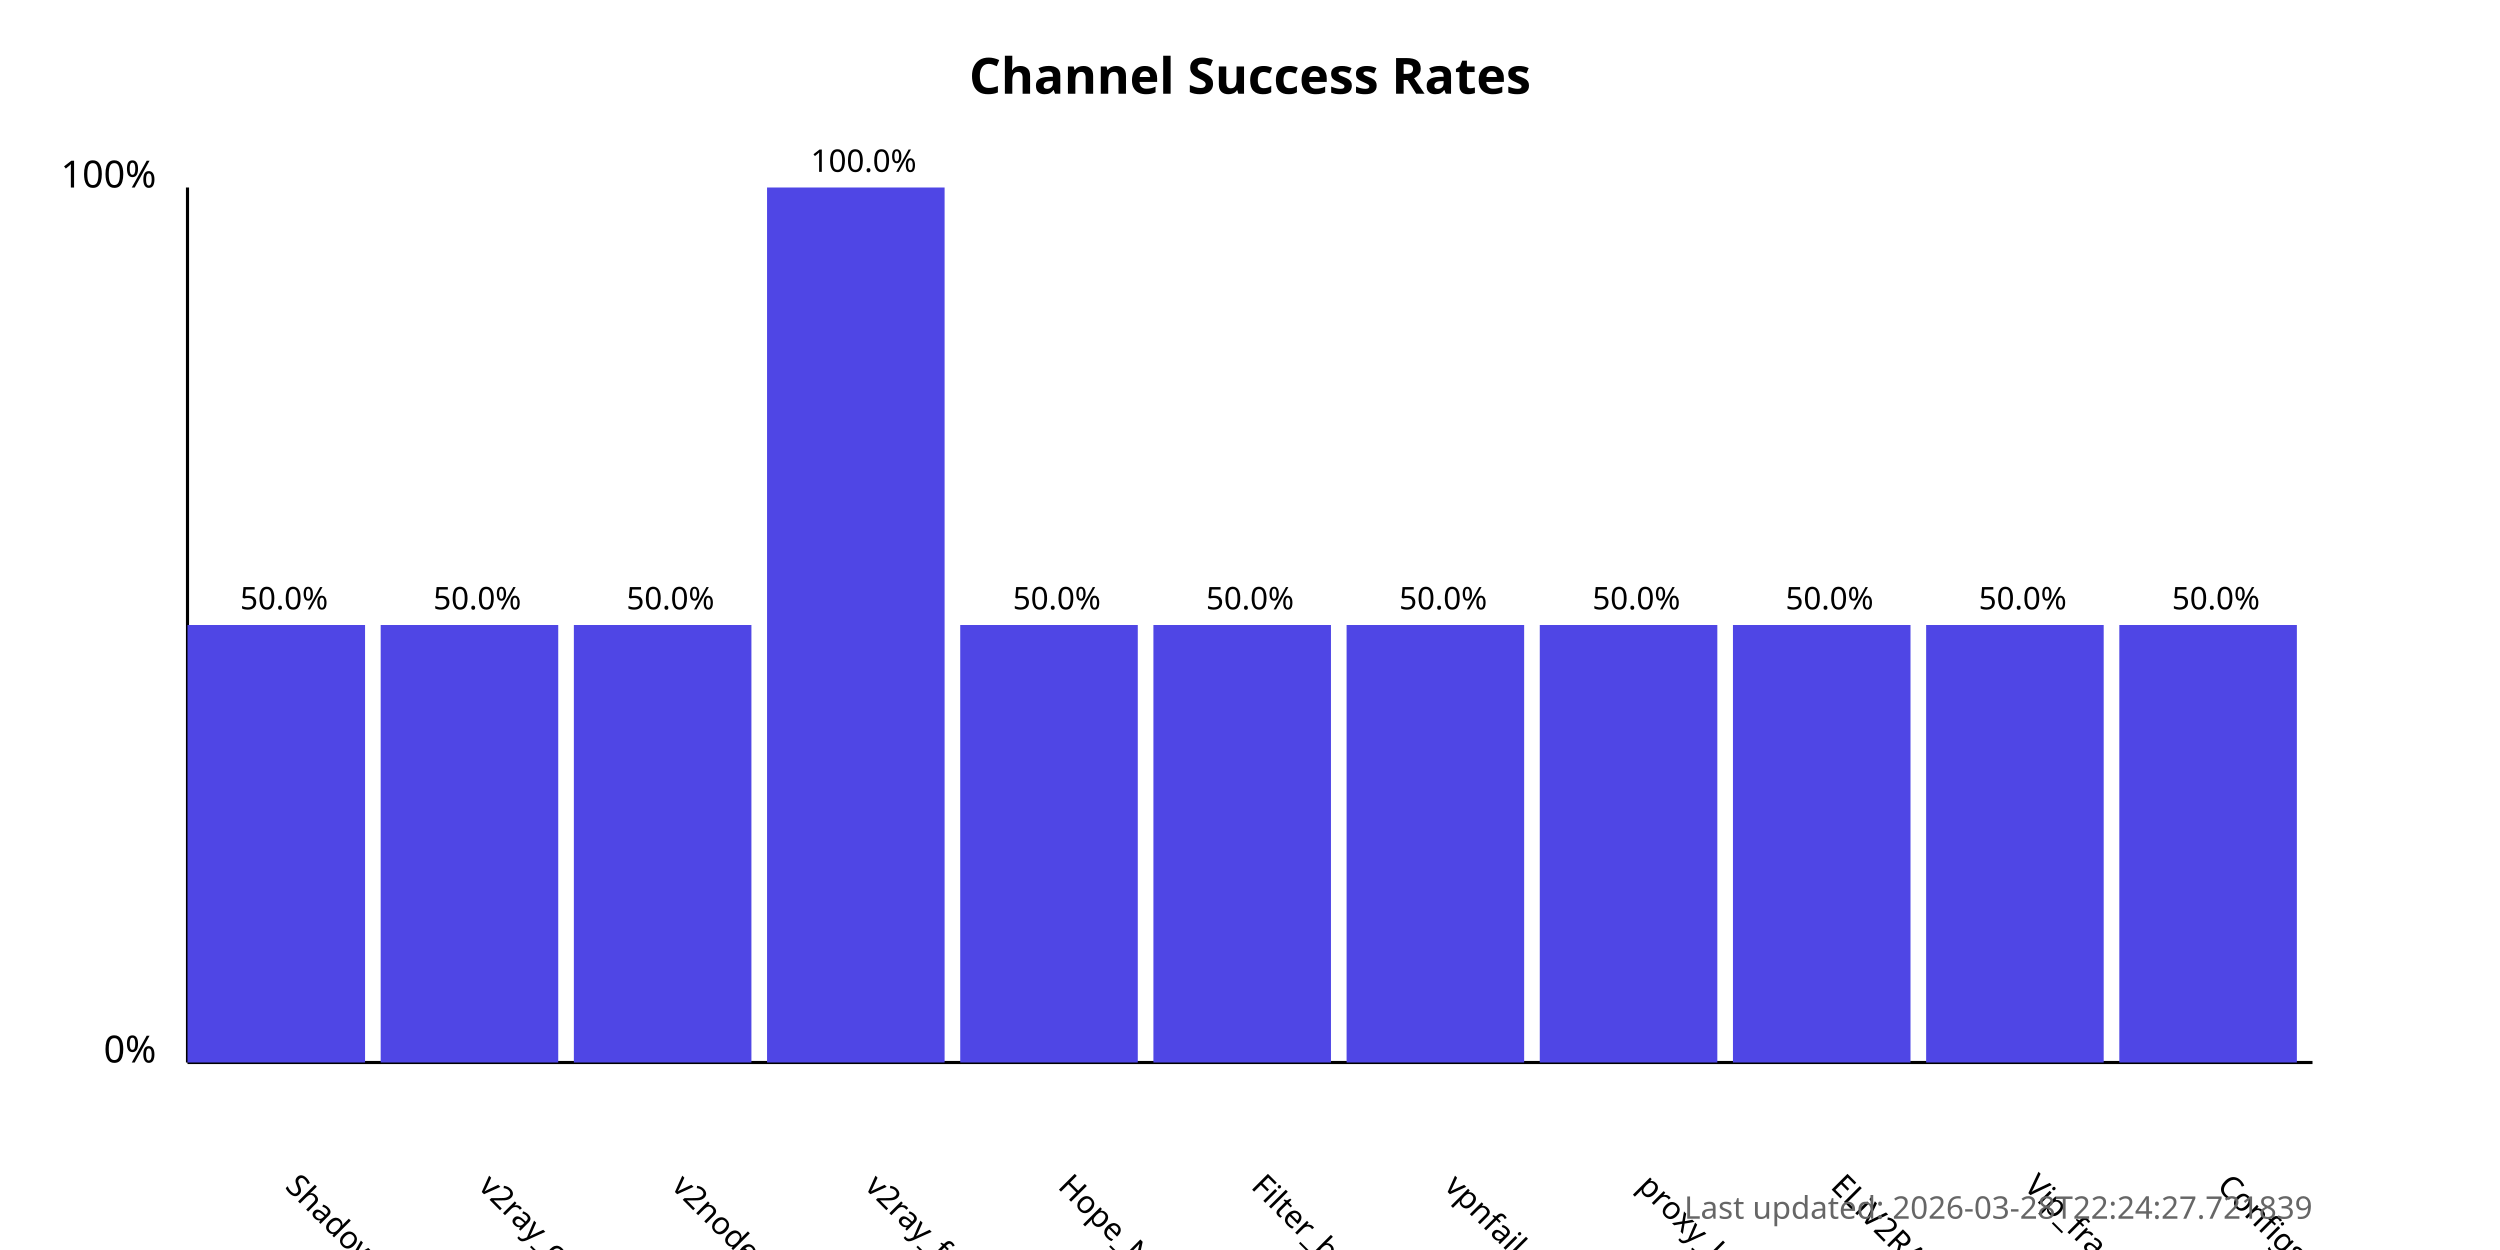
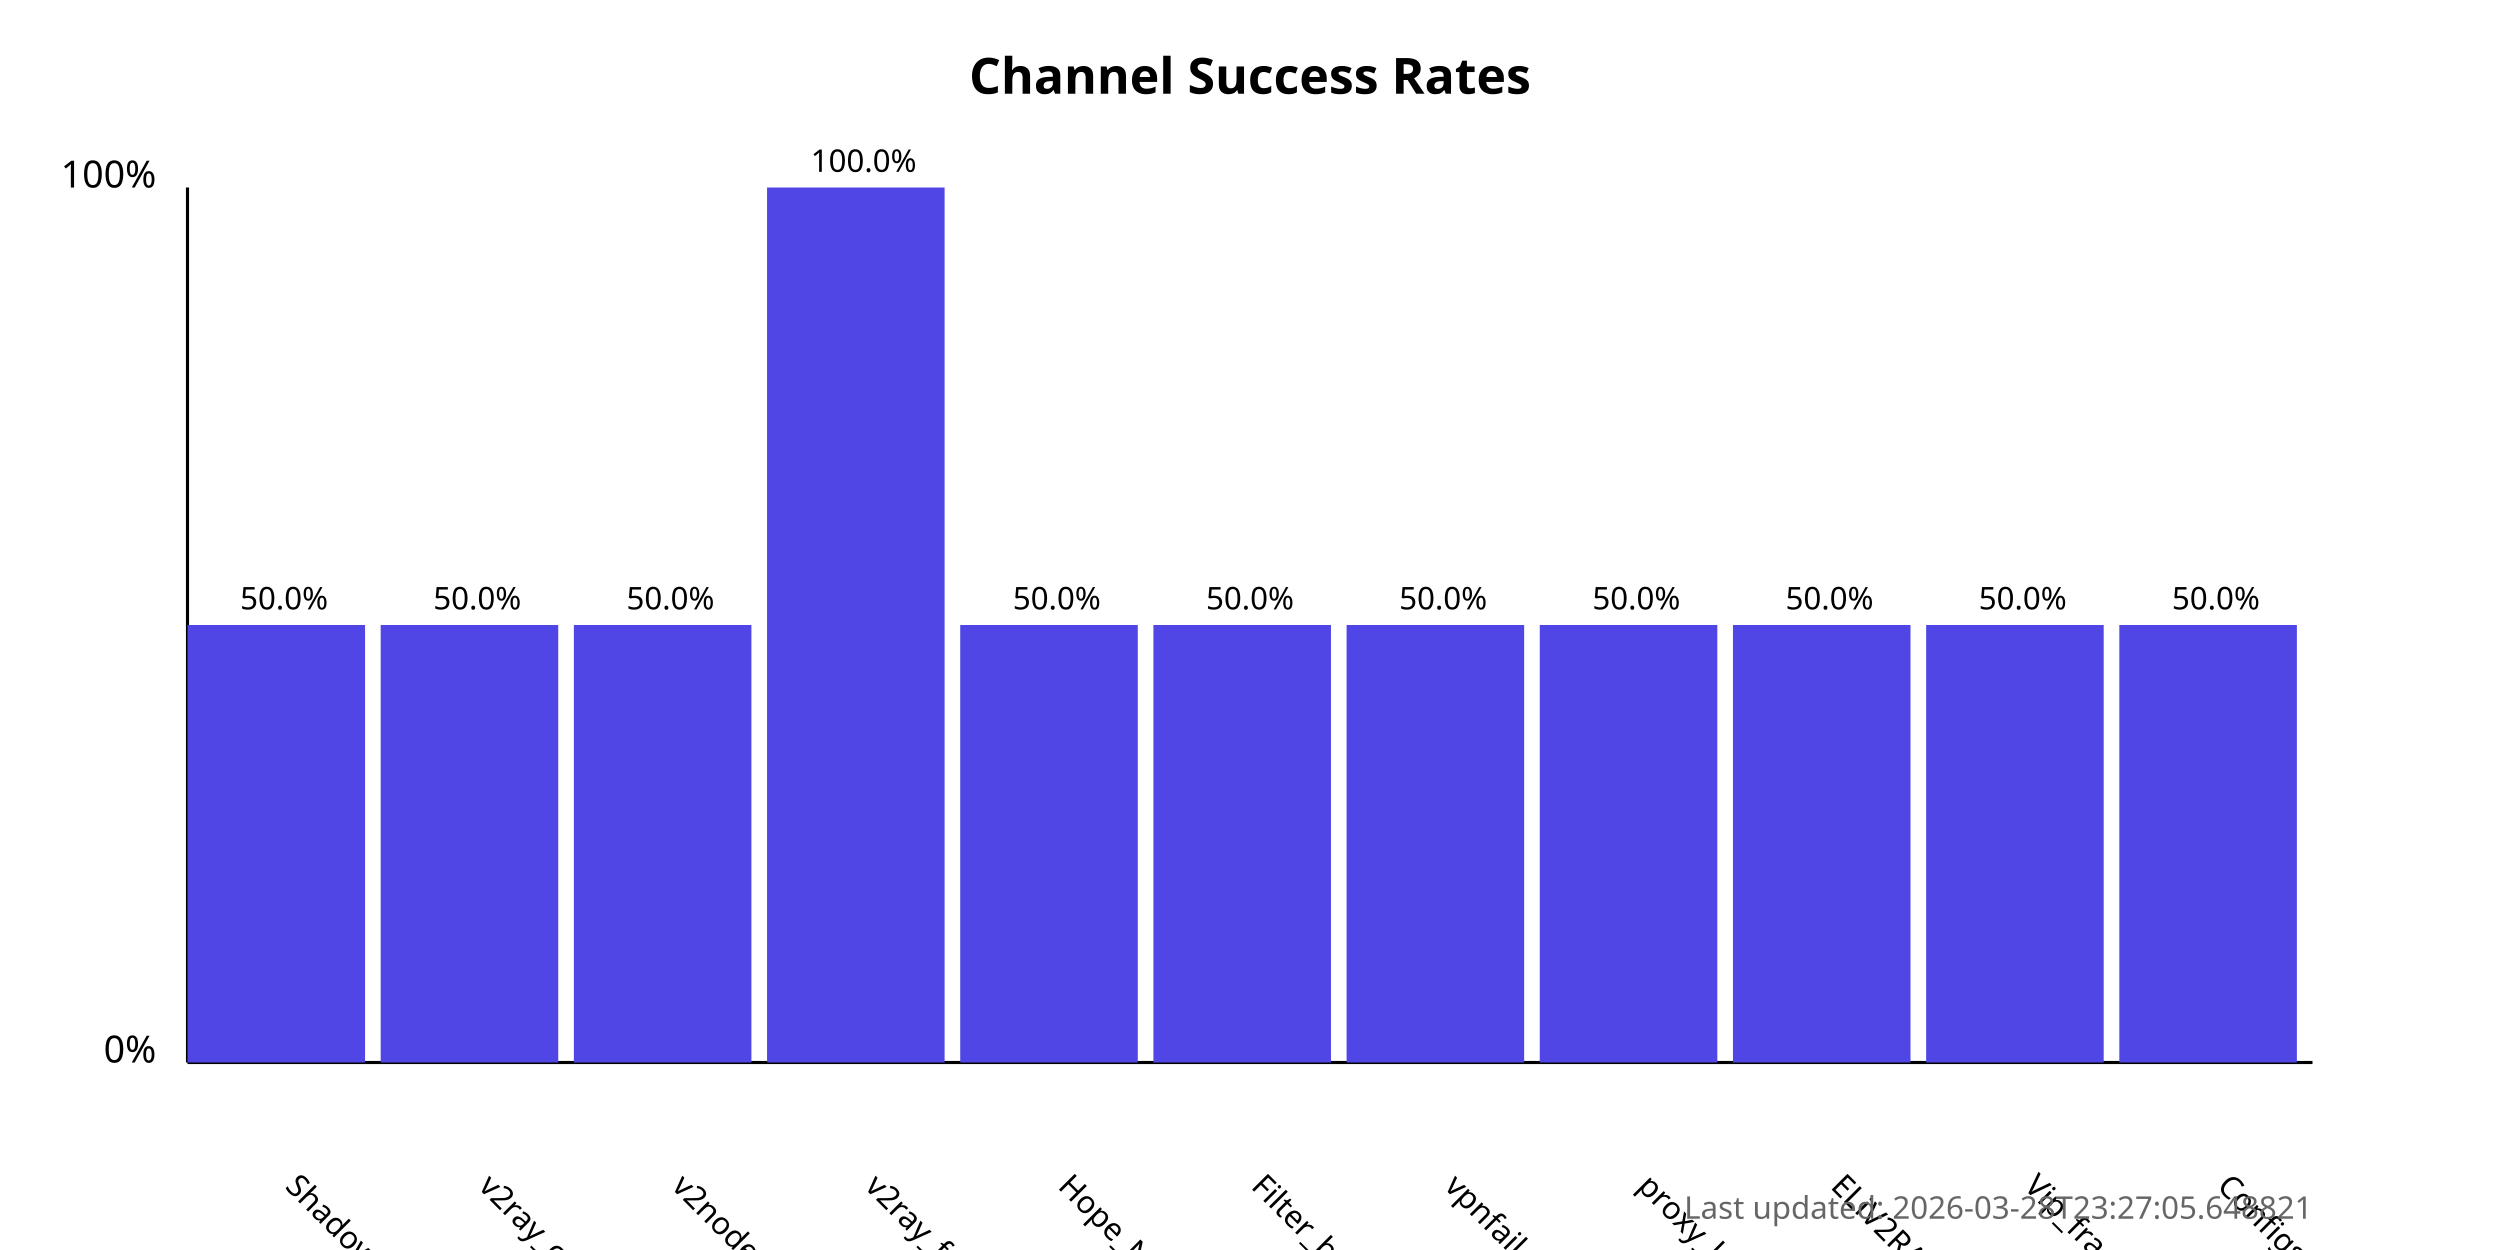
<svg xmlns="http://www.w3.org/2000/svg" width="800" height="400">
  <style>
            .chart-title { font: bold 16px sans-serif; }
            .axis-label { font: 12px sans-serif; }
            .tick-label { font: 10px sans-serif; }
            .bar { fill: #4f46e5; }
            .bar:hover { fill: #6366f1; }
            .timestamp { font: 10px sans-serif; fill: #666; }
        </style>
  <text x="400.0" y="30" text-anchor="middle" class="chart-title">
            Channel Success Rates
        </text>
  <line x1="60" y1="340" x2="60" y2="60" stroke="black" stroke-width="1" />
  <line x1="60" y1="340" x2="740" y2="340" stroke="black" stroke-width="1" />
  <text x="50" y="340" text-anchor="end" class="axis-label">0%</text>
  <text x="50" y="60" text-anchor="end" class="axis-label">100%</text>
  <g>
    <rect x="60" y="200.0" width="56.818" height="140.0" class="bar" />
    <text x="90.909" y="380" transform="rotate(45, 90.90909, 380)" text-anchor="start" class="tick-label">
                ShadowProxy66
            </text>
    <text x="90.909" y="195.0" text-anchor="middle" class="tick-label">
                50.0%
            </text>
  </g>
  <g>
    <rect x="121.818" y="200.0" width="56.818" height="140.0" class="bar" />
    <text x="152.727" y="380" transform="rotate(45, 152.7273, 380)" text-anchor="start" class="tick-label">
                v2ray_configs_pool
            </text>
    <text x="152.727" y="195.0" text-anchor="middle" class="tick-label">
                50.0%
            </text>
  </g>
  <g>
    <rect x="183.636" y="200.0" width="56.818" height="140.0" class="bar" />
    <text x="214.545" y="380" transform="rotate(45, 214.5455, 380)" text-anchor="start" class="tick-label">
                v2nodes
            </text>
    <text x="214.545" y="195.0" text-anchor="middle" class="tick-label">
                50.0%
            </text>
  </g>
  <g>
    <rect x="245.455" y="60.0" width="56.818" height="280.0" class="bar" />
    <text x="276.364" y="380" transform="rotate(45, 276.3636, 380)" text-anchor="start" class="tick-label">
                v2ray_free_conf
            </text>
    <text x="276.364" y="55.0" text-anchor="middle" class="tick-label">
                100.0%
            </text>
  </g>
  <g>
    <rect x="307.273" y="200.0" width="56.818" height="140.0" class="bar" />
    <text x="338.182" y="380" transform="rotate(45, 338.1818, 380)" text-anchor="start" class="tick-label">
                Hope_Net
            </text>
    <text x="338.182" y="195.0" text-anchor="middle" class="tick-label">
                50.0%
            </text>
  </g>
  <g>
    <rect x="369.091" y="200.0" width="56.818" height="140.0" class="bar" />
    <text x="400.0" y="380" transform="rotate(45, 400.0, 380)" text-anchor="start" class="tick-label">
                Filter_breaker
            </text>
    <text x="400.0" y="195.0" text-anchor="middle" class="tick-label">
                50.0%
            </text>
  </g>
  <g>
    <rect x="430.909" y="200.0" width="56.818" height="140.0" class="bar" />
    <text x="461.818" y="380" transform="rotate(45, 461.8182, 380)" text-anchor="start" class="tick-label">
                vpnfail_vless
            </text>
    <text x="461.818" y="195.0" text-anchor="middle" class="tick-label">
                50.0%
            </text>
  </g>
  <g>
    <rect x="492.727" y="200.0" width="56.818" height="140.0" class="bar" />
    <text x="523.636" y="380" transform="rotate(45, 523.6364, 380)" text-anchor="start" class="tick-label">
                proxy_kafee
            </text>
    <text x="523.636" y="195.0" text-anchor="middle" class="tick-label">
                50.0%
            </text>
  </g>
  <g>
    <rect x="554.545" y="200.0" width="56.818" height="140.0" class="bar" />
    <text x="585.455" y="380" transform="rotate(45, 585.4545, 380)" text-anchor="start" class="tick-label">
                ELiV2RAY
            </text>
    <text x="585.455" y="195.0" text-anchor="middle" class="tick-label">
                50.0%
            </text>
  </g>
  <g>
    <rect x="616.364" y="200.0" width="56.818" height="140.0" class="bar" />
    <text x="647.273" y="380" transform="rotate(45, 647.2727, 380)" text-anchor="start" class="tick-label">
                Vip_fragment_v2ray
            </text>
    <text x="647.273" y="195.0" text-anchor="middle" class="tick-label">
                50.0%
            </text>
  </g>
  <g>
    <rect x="678.182" y="200.0" width="56.818" height="140.0" class="bar" />
    <text x="709.091" y="380" transform="rotate(45, 709.0909, 380)" text-anchor="start" class="tick-label">
                ConfigsHubPlus
            </text>
    <text x="709.091" y="195.0" text-anchor="middle" class="tick-label">
                50.0%
            </text>
  </g>
  <text x="740" y="390" text-anchor="end" class="timestamp">
-             Last updated: 2026-03-28T22:24:27.721839
+             Last updated: 2026-03-28T23:27:05.648821
        </text>
</svg>
